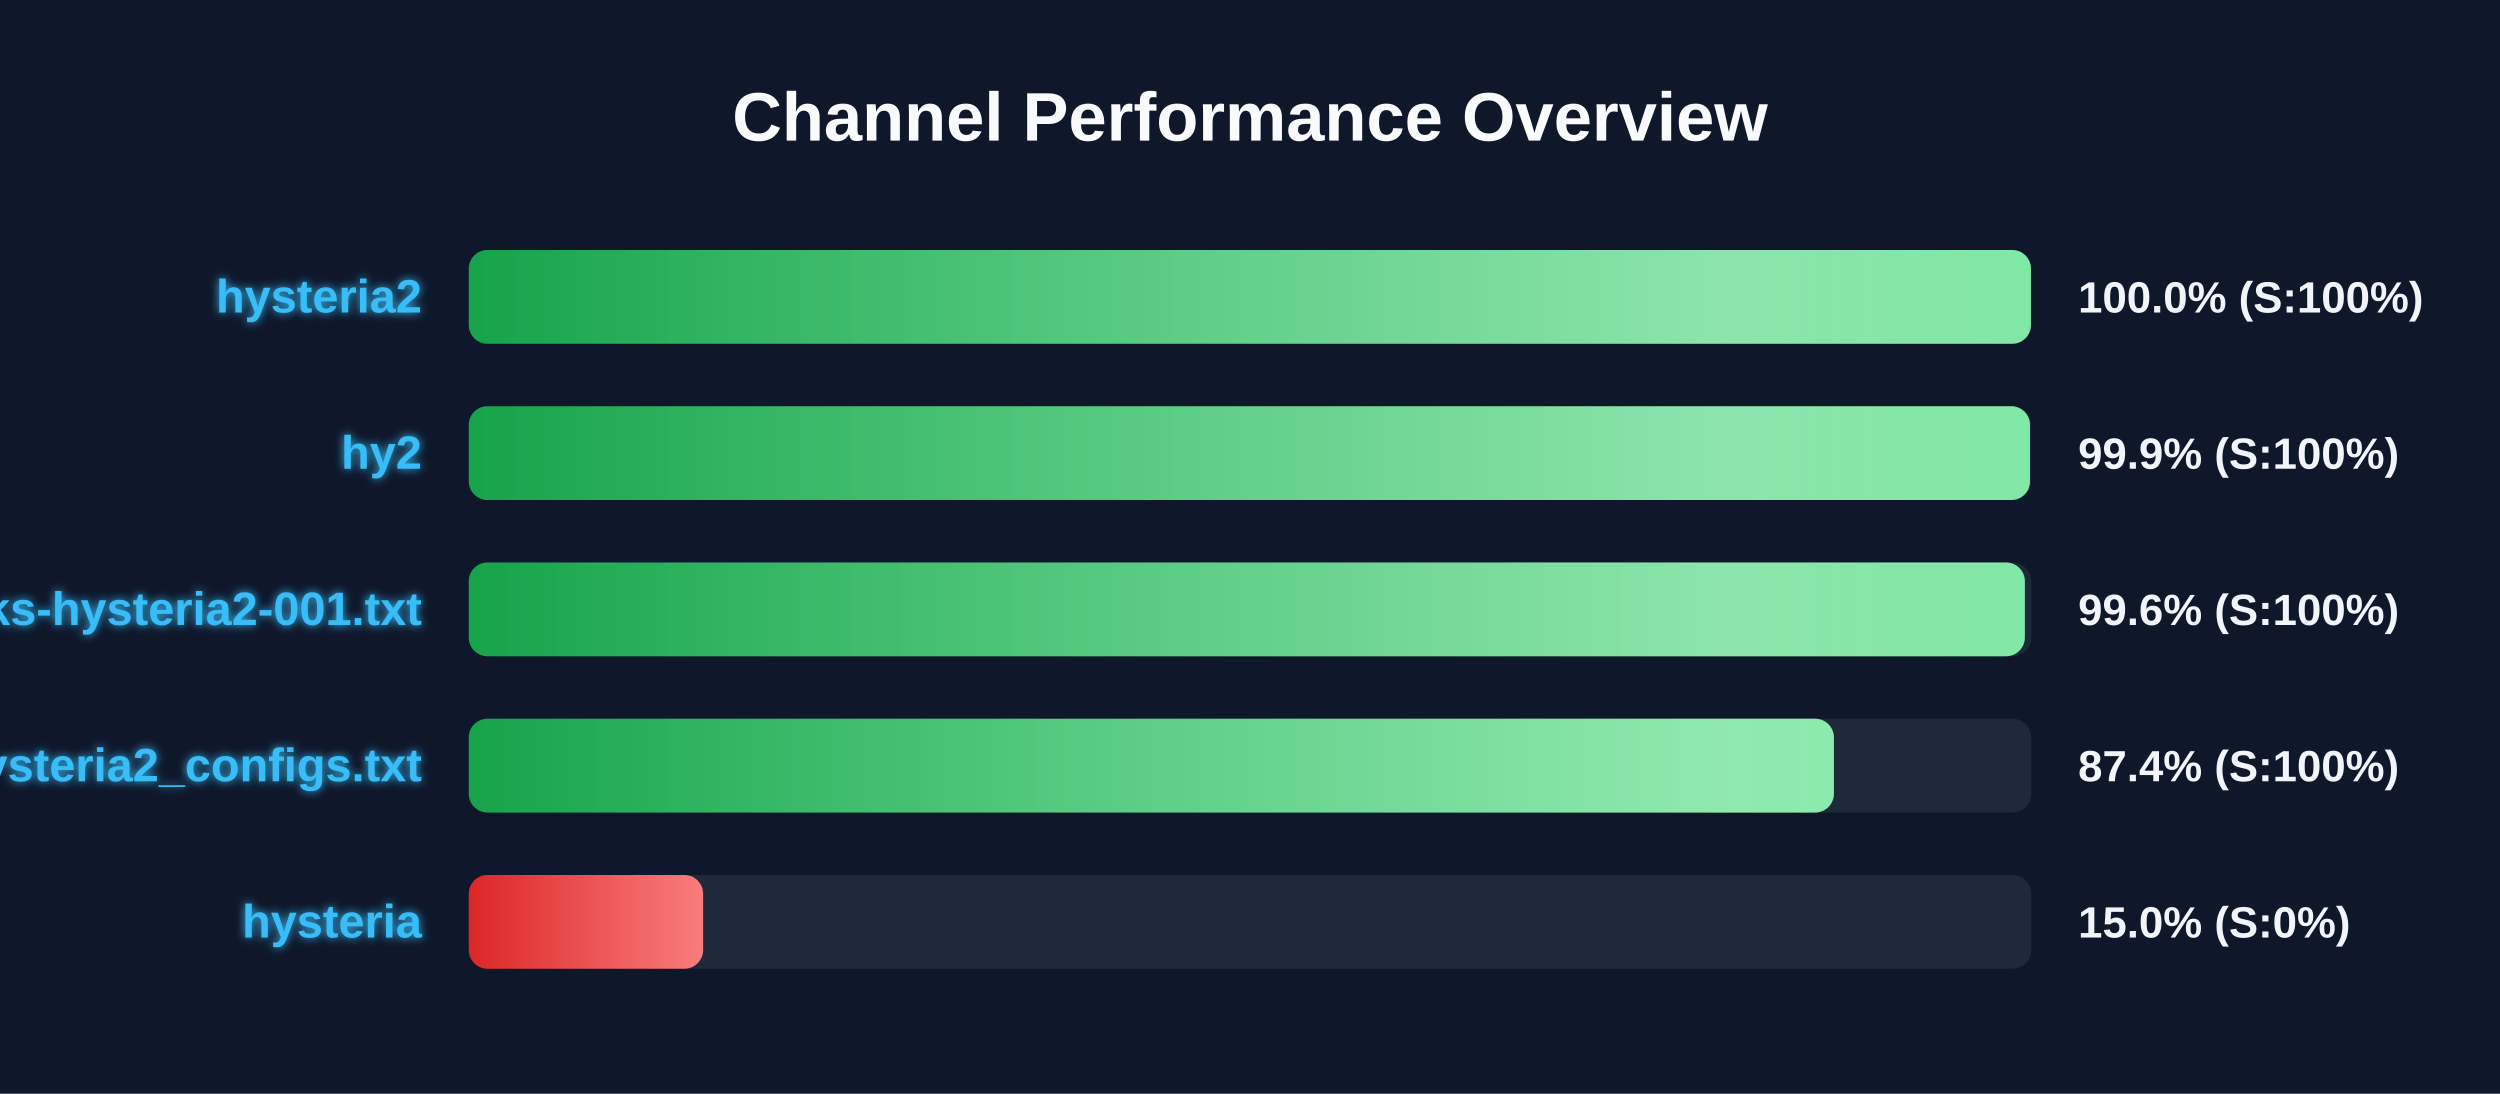
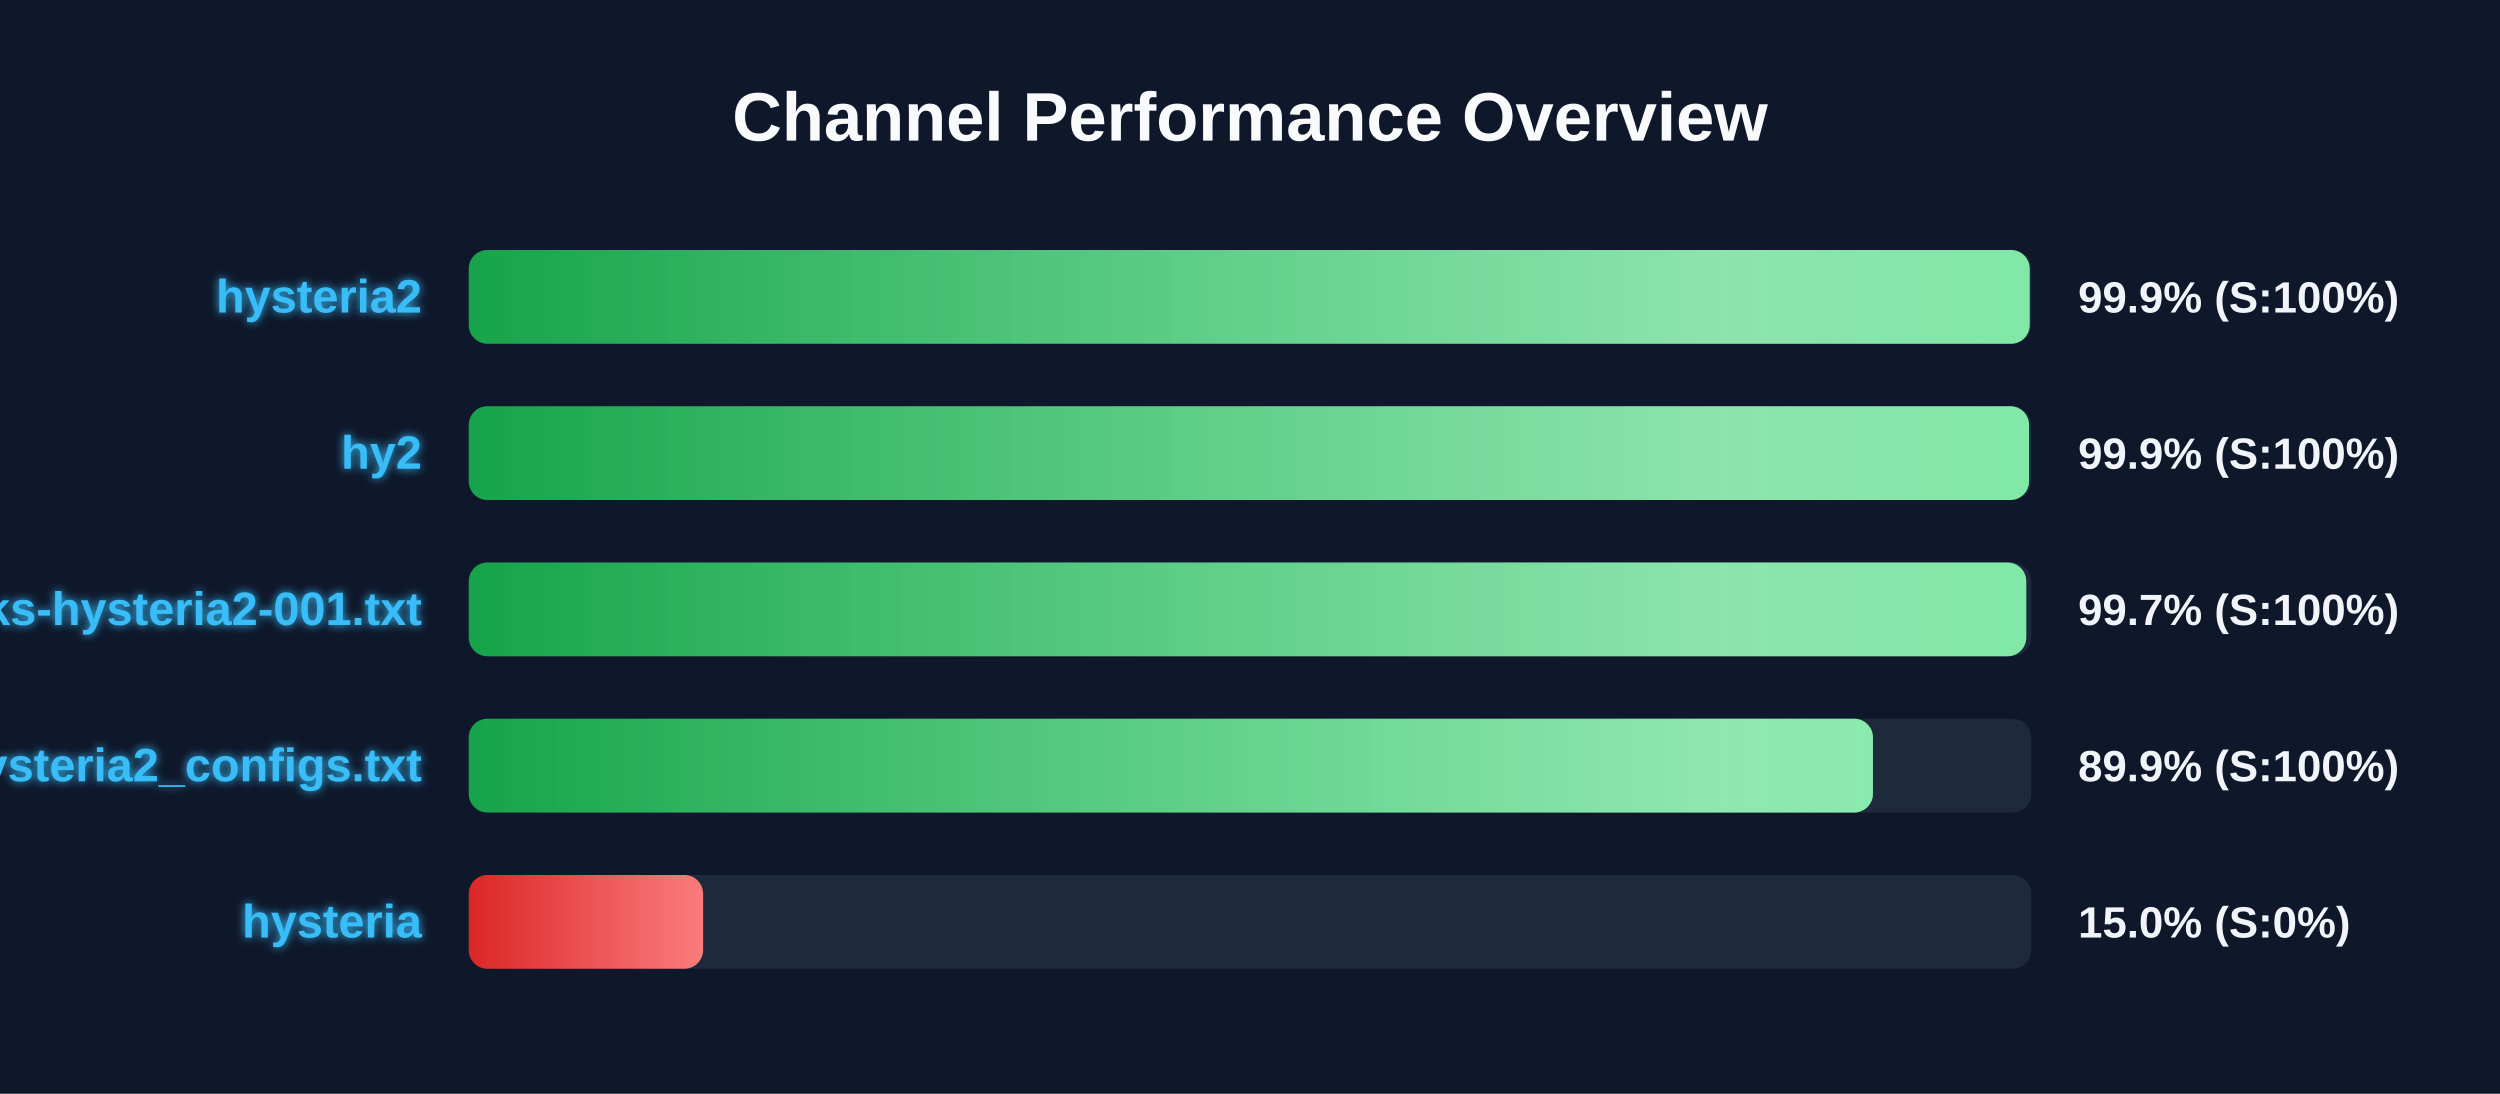
<svg xmlns="http://www.w3.org/2000/svg" width="800" height="350" version="1.1">
  <defs>
    <linearGradient id="grad-green" x1="0%" y1="0%" x2="100%" y2="0%">
      <stop offset="0%" stop-color="#16a34a" />
      <stop offset="100%" stop-color="#4ade80" />
    </linearGradient>
    <linearGradient id="grad-yellow" x1="0%" y1="0%" x2="100%" y2="0%">
      <stop offset="0%" stop-color="#ca8a04" />
      <stop offset="100%" stop-color="#fde047" />
    </linearGradient>
    <linearGradient id="grad-red" x1="0%" y1="0%" x2="100%" y2="0%">
      <stop offset="0%" stop-color="#dc2626" />
      <stop offset="100%" stop-color="#f87171" />
    </linearGradient>
    <linearGradient id="shimmer" x1="0%" y1="0%" x2="100%" y2="0%">
      <stop offset="0%" stop-color="rgba(255,255,255,0)" />
      <stop offset="50%" stop-color="rgba(255,255,255,0.4)" />
      <stop offset="100%" stop-color="rgba(255,255,255,0)" />
    </linearGradient>
    <filter id="glow" x="-20%" y="-20%" width="140%" height="140%">
      <feGaussianBlur stdDeviation="1.5" result="blur" />
      <feComposite in="SourceGraphic" in2="blur" operator="over" />
    </filter>
  </defs>
  <style>
        .bg-rect { fill: #0f172a; }
        .title { font: bold 22px 'Segoe UI', Arial, sans-serif; fill: #f8fafc; }
        .row { font: bold 15px 'Segoe UI', Arial, sans-serif; fill: #38bdf8; filter: url(#glow); }
        .score { font: bold 14px 'Segoe UI', Arial, sans-serif; fill: #f1f5f9; }
        @keyframes shimmer-anim {
            0% { transform: translateX(-100%); }
            100% { transform: translateX(200%); }
        }
        .shimmer-rect {
            animation: shimmer-anim 2.5s infinite linear;
        }
    </style>
  <rect width="100%" height="100%" class="bg-rect" />
  <text x="400" y="45" text-anchor="middle" class="title">Channel Performance Overview</text>
  <rect x="150" y="80" width="500" height="30" fill="#1e293b" rx="6" />
  <clipPath id="clip-0">
-     <rect x="150" y="80" width="499.9" height="30" rx="6" />
+     <rect x="150" y="80" width="499.5" height="30" rx="6" />
  </clipPath>
-   <rect x="150" y="80" width="499.9" height="30" fill="url(#grad-green)" rx="6" />
+   <rect x="150" y="80" width="499.5" height="30" fill="url(#grad-green)" rx="6" />
  <g clip-path="url(#clip-0)">
    <rect x="150" y="80" width="100%" height="30" fill="url(#shimmer)" class="shimmer-rect" />
  </g>
  <text x="135" y="100" text-anchor="end" class="row">hysteria2</text>
-   <text x="665" y="100" text-anchor="start" class="score">100.0% (S:100%)</text>
+   <text x="665" y="100" text-anchor="start" class="score">99.9% (S:100%)</text>
  <rect x="150" y="130" width="500" height="30" fill="#1e293b" rx="6" />
  <clipPath id="clip-1">
-     <rect x="150" y="130" width="499.6" height="30" rx="6" />
+     <rect x="150" y="130" width="499.3" height="30" rx="6" />
  </clipPath>
-   <rect x="150" y="130" width="499.6" height="30" fill="url(#grad-green)" rx="6" />
+   <rect x="150" y="130" width="499.3" height="30" fill="url(#grad-green)" rx="6" />
  <g clip-path="url(#clip-1)">
    <rect x="150" y="130" width="100%" height="30" fill="url(#shimmer)" class="shimmer-rect" />
  </g>
  <text x="135" y="150" text-anchor="end" class="row">hy2</text>
  <text x="665" y="150" text-anchor="start" class="score">99.9% (S:100%)</text>
  <rect x="150" y="180" width="500" height="30" fill="#1e293b" rx="6" />
  <clipPath id="clip-2">
-     <rect x="150" y="180" width="497.95" height="30" rx="6" />
+     <rect x="150" y="180" width="498.4" height="30" rx="6" />
  </clipPath>
-   <rect x="150" y="180" width="497.95" height="30" fill="url(#grad-green)" rx="6" />
+   <rect x="150" y="180" width="498.4" height="30" fill="url(#grad-green)" rx="6" />
  <g clip-path="url(#clip-2)">
    <rect x="150" y="180" width="100%" height="30" fill="url(#shimmer)" class="shimmer-rect" />
  </g>
  <text x="135" y="200" text-anchor="end" class="row">EbraSha-Protocol-Chunks-hysteria2-001.txt</text>
-   <text x="665" y="200" text-anchor="start" class="score">99.6% (S:100%)</text>
+   <text x="665" y="200" text-anchor="start" class="score">99.7% (S:100%)</text>
  <rect x="150" y="230" width="500" height="30" fill="#1e293b" rx="6" />
  <clipPath id="clip-3">
-     <rect x="150" y="230" width="436.85" height="30" rx="6" />
+     <rect x="150" y="230" width="449.35" height="30" rx="6" />
  </clipPath>
-   <rect x="150" y="230" width="436.85" height="30" fill="url(#grad-green)" rx="6" />
+   <rect x="150" y="230" width="449.35" height="30" fill="url(#grad-green)" rx="6" />
  <g clip-path="url(#clip-3)">
    <rect x="150" y="230" width="100%" height="30" fill="url(#shimmer)" class="shimmer-rect" />
  </g>
  <text x="135" y="250" text-anchor="end" class="row">hysteria2_configs.txt</text>
-   <text x="665" y="250" text-anchor="start" class="score">87.4% (S:100%)</text>
+   <text x="665" y="250" text-anchor="start" class="score">89.9% (S:100%)</text>
  <rect x="150" y="280" width="500" height="30" fill="#1e293b" rx="6" />
  <clipPath id="clip-4">
    <rect x="150" y="280" width="75.0" height="30" rx="6" />
  </clipPath>
  <rect x="150" y="280" width="75.0" height="30" fill="url(#grad-red)" rx="6" />
  <g clip-path="url(#clip-4)">
    <rect x="150" y="280" width="100%" height="30" fill="url(#shimmer)" class="shimmer-rect" />
  </g>
  <text x="135" y="300" text-anchor="end" class="row">hysteria</text>
  <text x="665" y="300" text-anchor="start" class="score">15.0% (S:0%)</text>
</svg>
